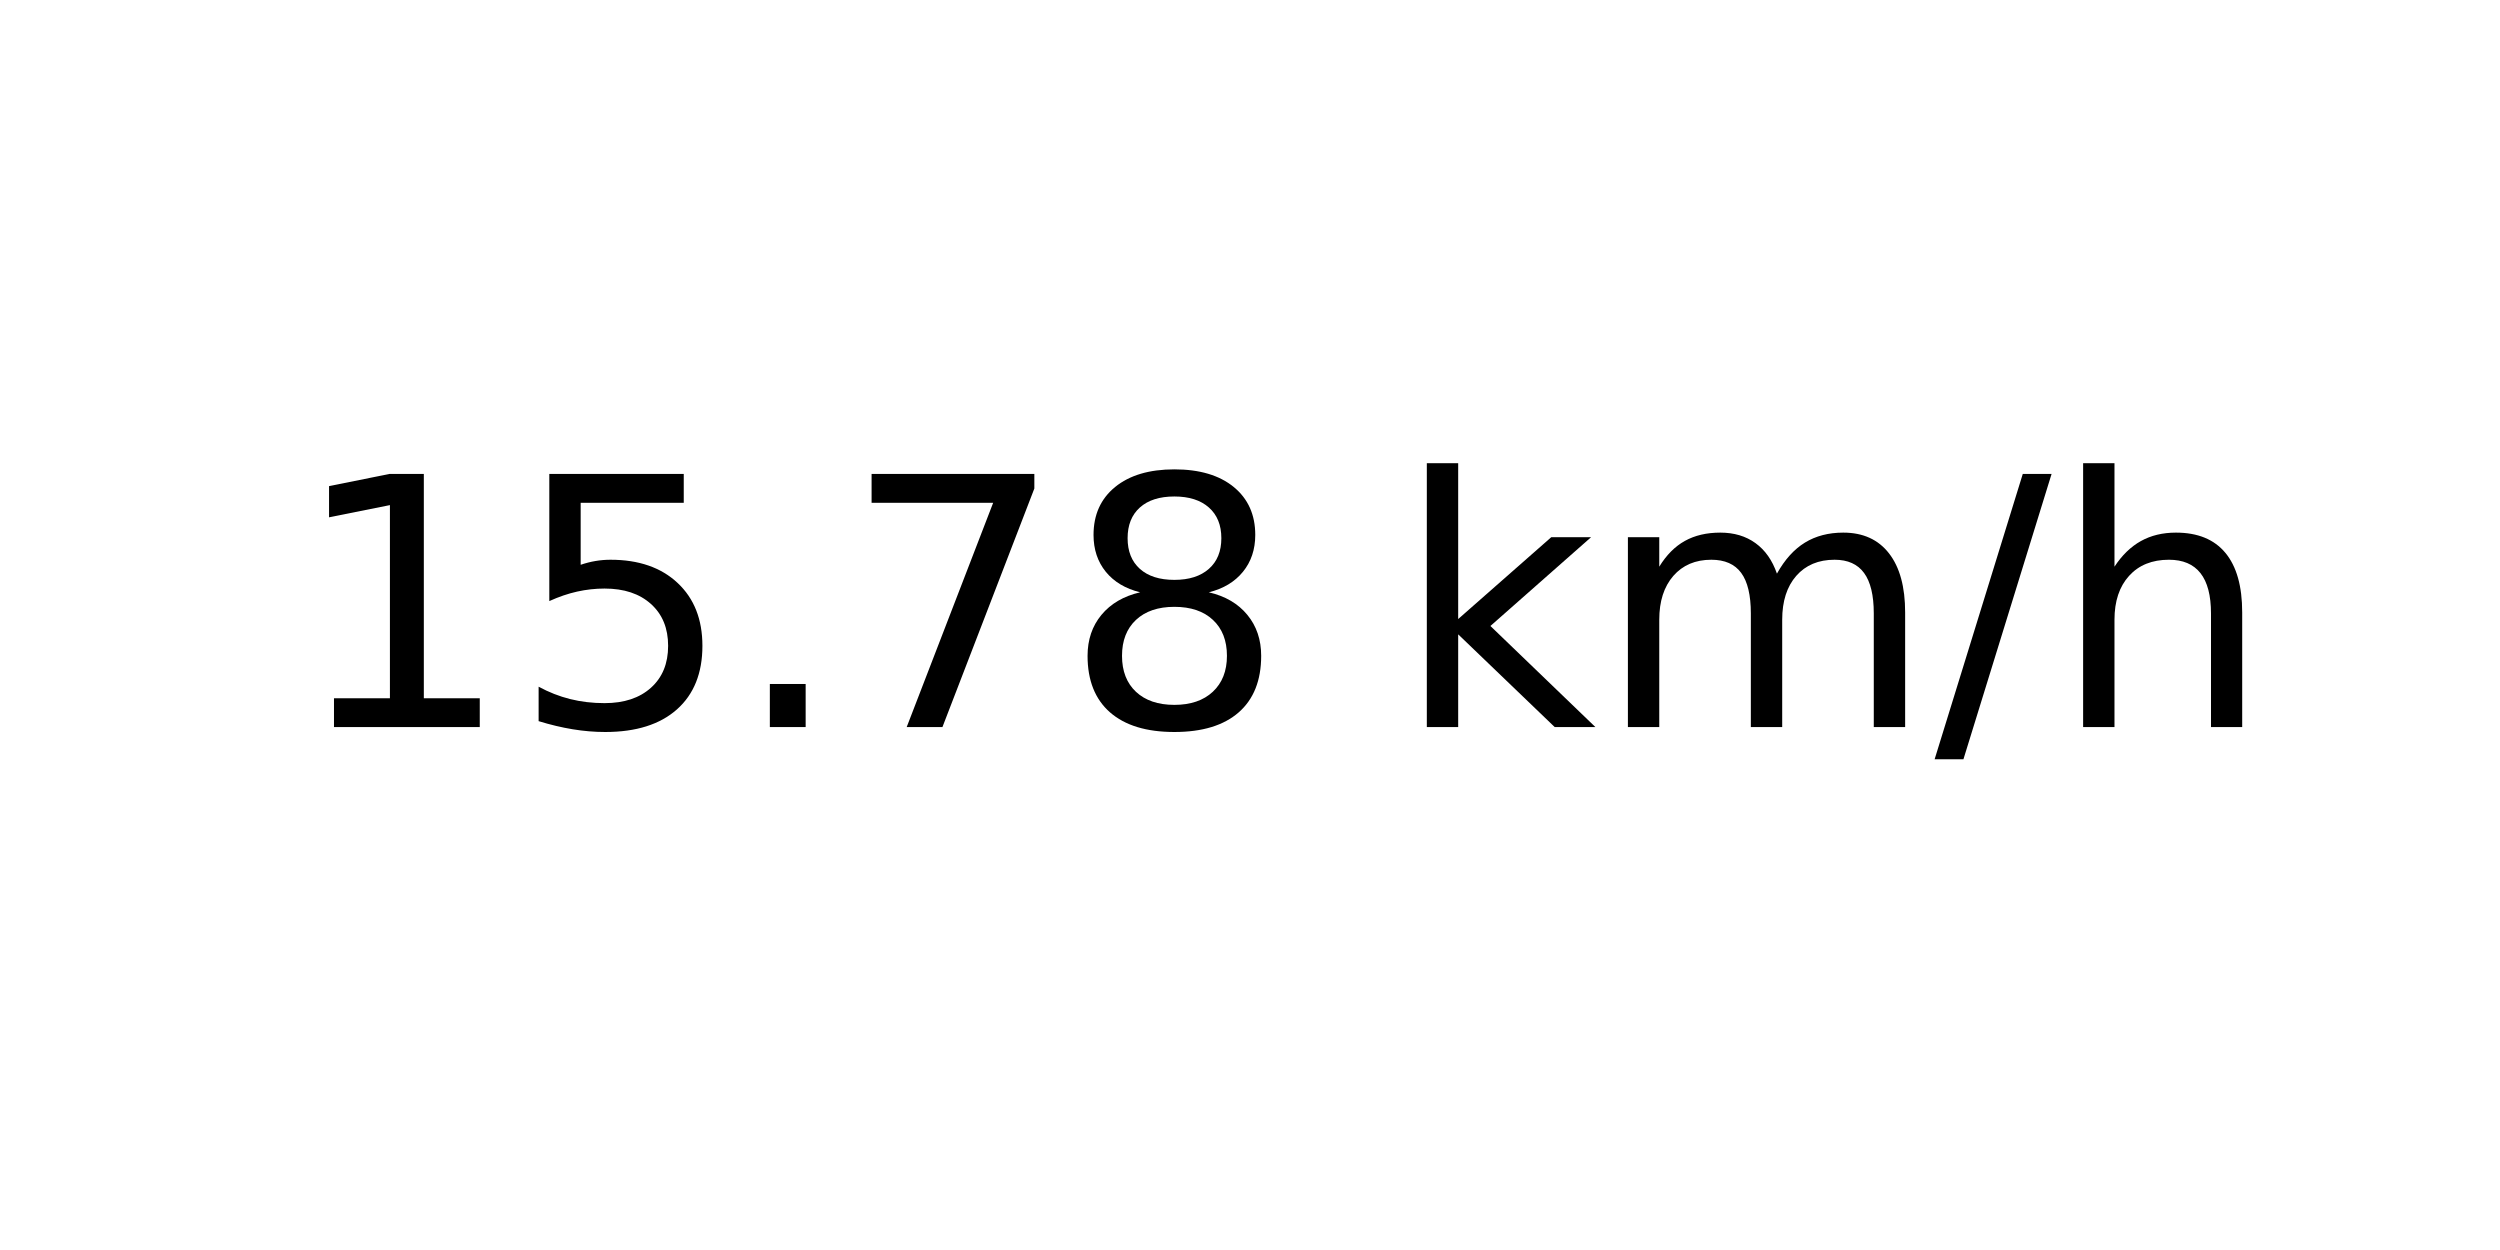
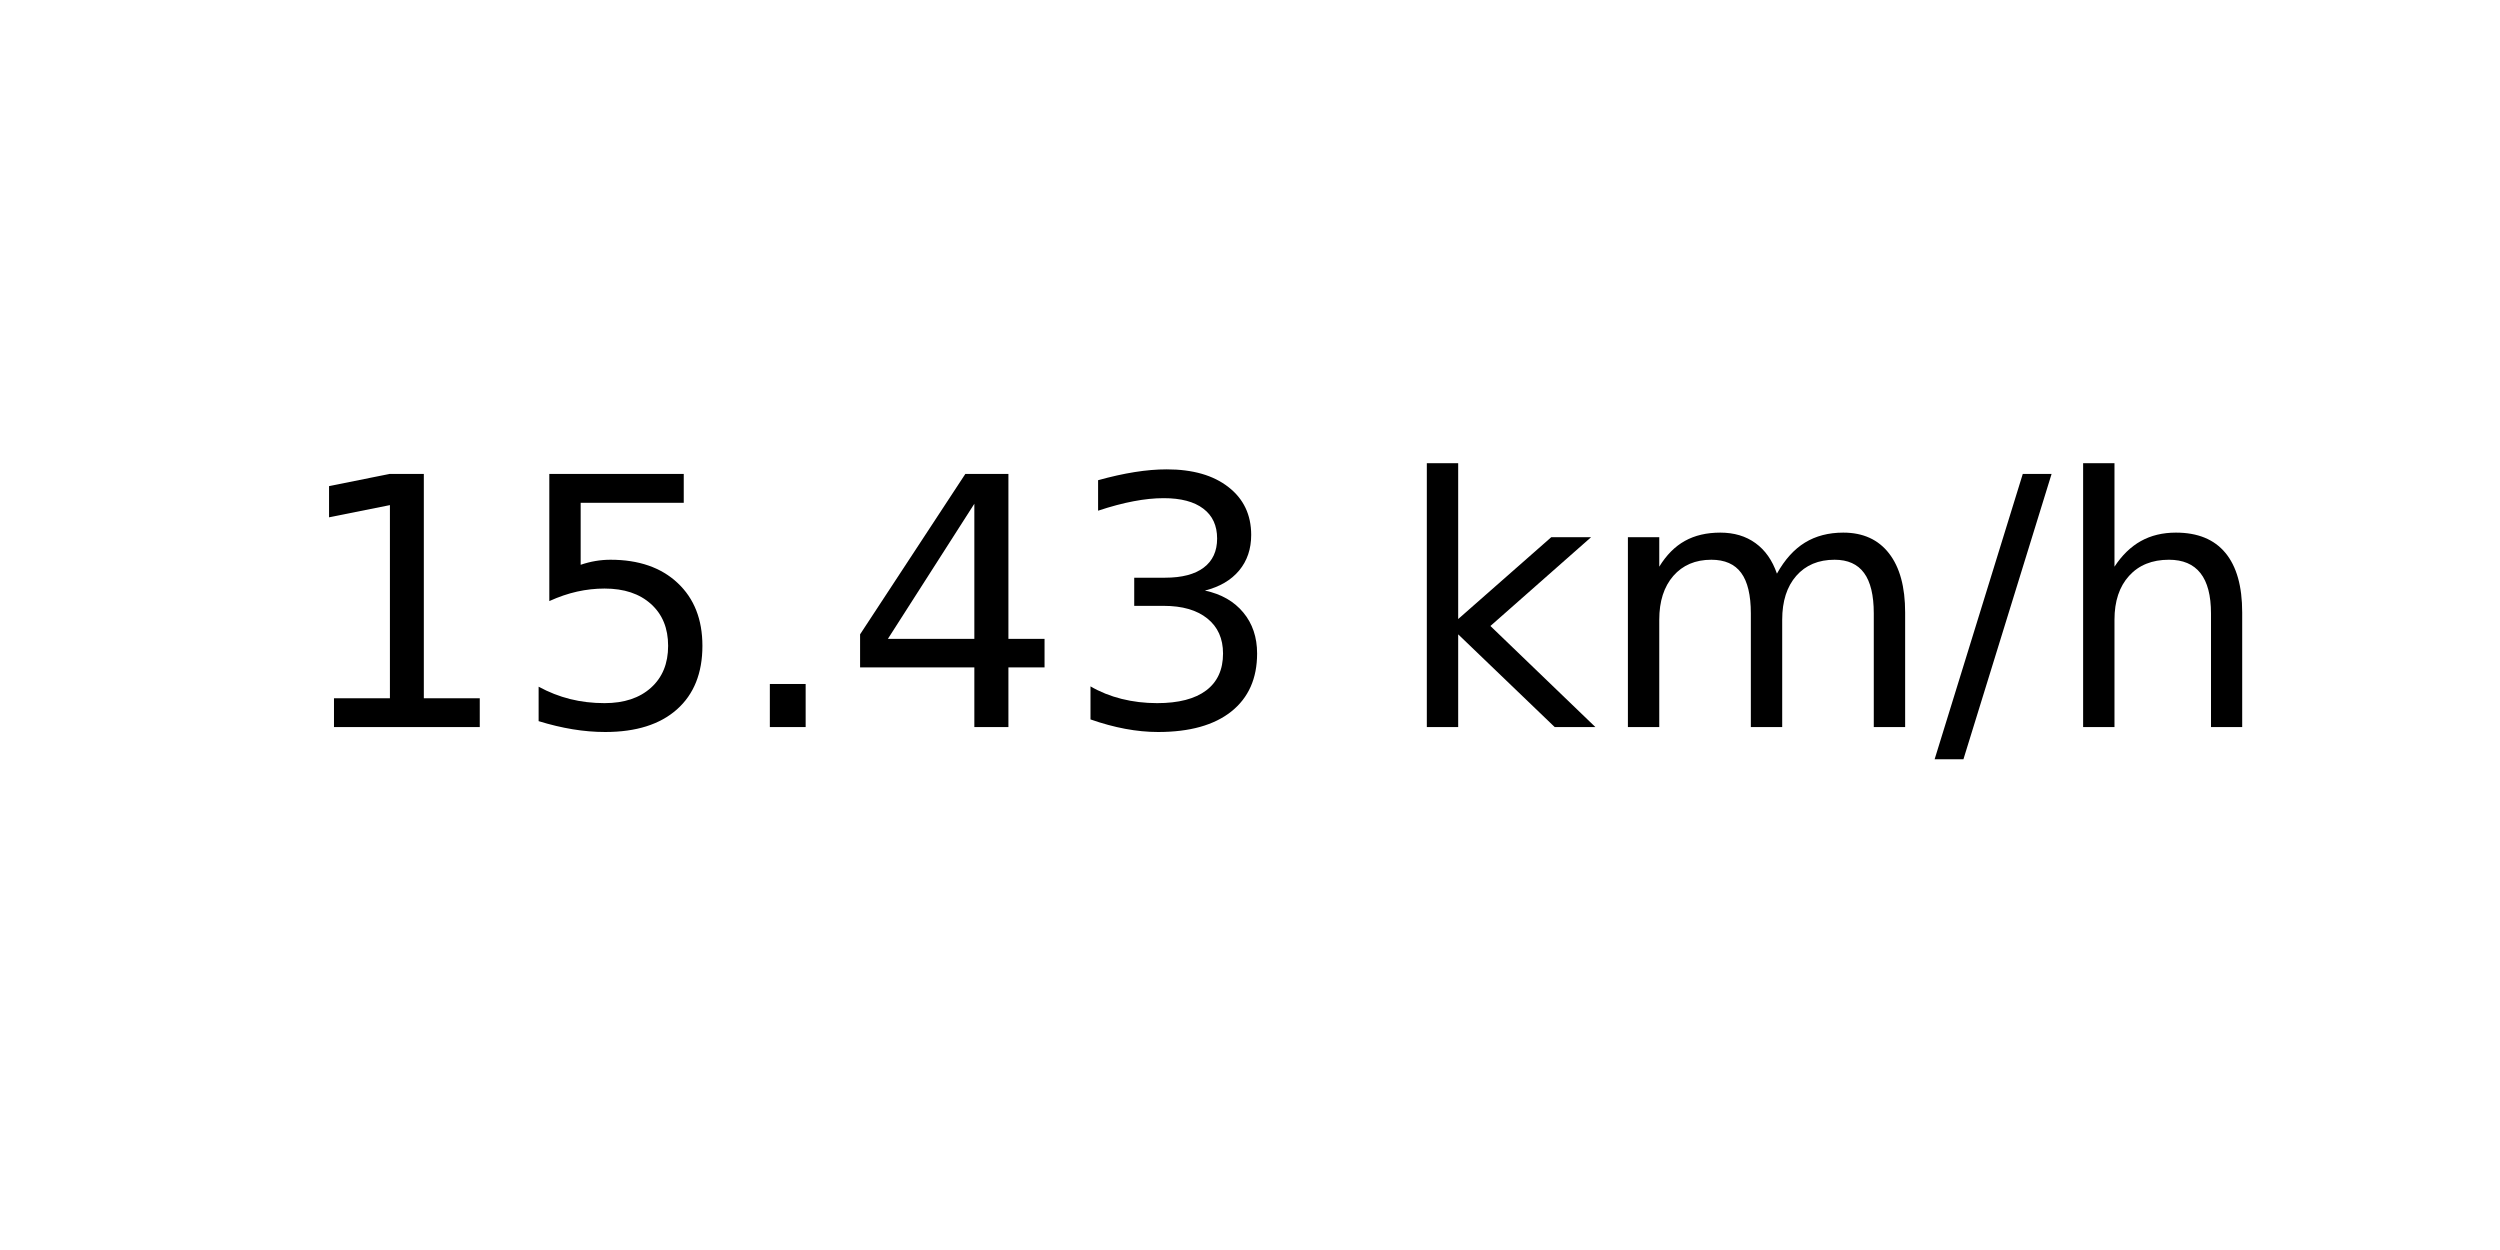
<svg xmlns="http://www.w3.org/2000/svg" xmlns:xlink="http://www.w3.org/1999/xlink" width="72pt" height="36pt" viewBox="0 0 72 36" version="1.1">
  <defs>
    <style type="text/css">*{stroke-linejoin: round; stroke-linecap: butt}</style>
  </defs>
  <g id="figure_1">
    <g id="axes_1">
      <g id="text_1">
        <g transform="translate(8.378125 20.93937) scale(0.1 -0.1)">
          <defs>
            <path id="DejaVuSans-31" d="M 794 531  L 1825 531  L 1825 4091  L 703 3866  L 703 4441  L 1819 4666  L 2450 4666  L 2450 531  L 3481 531  L 3481 0  L 794 0  L 794 531  z " transform="scale(0.015625)" />
            <path id="DejaVuSans-35" d="M 691 4666  L 3169 4666  L 3169 4134  L 1269 4134  L 1269 2991  Q 1406 3038 1543 3061  Q 1681 3084 1819 3084  Q 2600 3084 3056 2656  Q 3513 2228 3513 1497  Q 3513 744 3044 326  Q 2575 -91 1722 -91  Q 1428 -91 1123 -41  Q 819 9 494 109  L 494 744  Q 775 591 1075 516  Q 1375 441 1709 441  Q 2250 441 2565 725  Q 2881 1009 2881 1497  Q 2881 1984 2565 2268  Q 2250 2553 1709 2553  Q 1456 2553 1204 2497  Q 953 2441 691 2322  L 691 4666  z " transform="scale(0.015625)" />
            <path id="DejaVuSans-2e" d="M 684 794  L 1344 794  L 1344 0  L 684 0  L 684 794  z " transform="scale(0.015625)" />
-             <path id="DejaVuSans-37" d="M 525 4666  L 3525 4666  L 3525 4397  L 1831 0  L 1172 0  L 2766 4134  L 525 4134  L 525 4666  z " transform="scale(0.015625)" />
-             <path id="DejaVuSans-38" d="M 2034 2216  Q 1584 2216 1326 1975  Q 1069 1734 1069 1313  Q 1069 891 1326 650  Q 1584 409 2034 409  Q 2484 409 2743 651  Q 3003 894 3003 1313  Q 3003 1734 2745 1975  Q 2488 2216 2034 2216  z M 1403 2484  Q 997 2584 770 2862  Q 544 3141 544 3541  Q 544 4100 942 4425  Q 1341 4750 2034 4750  Q 2731 4750 3128 4425  Q 3525 4100 3525 3541  Q 3525 3141 3298 2862  Q 3072 2584 2669 2484  Q 3125 2378 3379 2068  Q 3634 1759 3634 1313  Q 3634 634 3220 271  Q 2806 -91 2034 -91  Q 1263 -91 848 271  Q 434 634 434 1313  Q 434 1759 690 2068  Q 947 2378 1403 2484  z M 1172 3481  Q 1172 3119 1398 2916  Q 1625 2713 2034 2713  Q 2441 2713 2670 2916  Q 2900 3119 2900 3481  Q 2900 3844 2670 4047  Q 2441 4250 2034 4250  Q 1625 4250 1398 4047  Q 1172 3844 1172 3481  z " transform="scale(0.015625)" />
+             <path id="DejaVuSans-34" d="M 2419 4116  L 825 1625  L 2419 1625  L 2419 4116  z M 2253 4666  L 3047 4666  L 3047 1625  L 3713 1625  L 3713 1100  L 3047 1100  L 3047 0  L 2419 0  L 2419 1100  L 313 1100  L 313 1709  L 2253 4666  z " transform="scale(0.015625)" />
+             <path id="DejaVuSans-33" d="M 2597 2516  Q 3050 2419 3304 2112  Q 3559 1806 3559 1356  Q 3559 666 3084 287  Q 2609 -91 1734 -91  Q 1441 -91 1130 -33  Q 819 25 488 141  L 488 750  Q 750 597 1062 519  Q 1375 441 1716 441  Q 2309 441 2620 675  Q 2931 909 2931 1356  Q 2931 1769 2642 2001  Q 2353 2234 1838 2234  L 1294 2234  L 1294 2753  L 1863 2753  Q 2328 2753 2575 2939  Q 2822 3125 2822 3475  Q 2822 3834 2567 4026  Q 2313 4219 1838 4219  Q 1578 4219 1281 4162  Q 984 4106 628 3988  L 628 4550  Q 988 4650 1302 4700  Q 1616 4750 1894 4750  Q 2613 4750 3031 4423  Q 3450 4097 3450 3541  Q 3450 3153 3228 2886  Q 3006 2619 2597 2516  z " transform="scale(0.015625)" />
            <path id="DejaVuSans-20" transform="scale(0.015625)" />
            <path id="DejaVuSans-6b" d="M 581 4863  L 1159 4863  L 1159 1991  L 2875 3500  L 3609 3500  L 1753 1863  L 3688 0  L 2938 0  L 1159 1709  L 1159 0  L 581 0  L 581 4863  z " transform="scale(0.015625)" />
            <path id="DejaVuSans-6d" d="M 3328 2828  Q 3544 3216 3844 3400  Q 4144 3584 4550 3584  Q 5097 3584 5394 3201  Q 5691 2819 5691 2113  L 5691 0  L 5113 0  L 5113 2094  Q 5113 2597 4934 2840  Q 4756 3084 4391 3084  Q 3944 3084 3684 2787  Q 3425 2491 3425 1978  L 3425 0  L 2847 0  L 2847 2094  Q 2847 2600 2669 2842  Q 2491 3084 2119 3084  Q 1678 3084 1418 2786  Q 1159 2488 1159 1978  L 1159 0  L 581 0  L 581 3500  L 1159 3500  L 1159 2956  Q 1356 3278 1631 3431  Q 1906 3584 2284 3584  Q 2666 3584 2933 3390  Q 3200 3197 3328 2828  z " transform="scale(0.015625)" />
            <path id="DejaVuSans-2f" d="M 1625 4666  L 2156 4666  L 531 -594  L 0 -594  L 1625 4666  z " transform="scale(0.015625)" />
            <path id="DejaVuSans-68" d="M 3513 2113  L 3513 0  L 2938 0  L 2938 2094  Q 2938 2591 2744 2837  Q 2550 3084 2163 3084  Q 1697 3084 1428 2787  Q 1159 2491 1159 1978  L 1159 0  L 581 0  L 581 4863  L 1159 4863  L 1159 2956  Q 1366 3272 1645 3428  Q 1925 3584 2291 3584  Q 2894 3584 3203 3211  Q 3513 2838 3513 2113  z " transform="scale(0.015625)" />
          </defs>
          <use xlink:href="#DejaVuSans-31" />
          <use xlink:href="#DejaVuSans-35" x="63.623" />
          <use xlink:href="#DejaVuSans-2e" x="127.246" />
-           <use xlink:href="#DejaVuSans-37" x="159.033" />
-           <use xlink:href="#DejaVuSans-38" x="222.656" />
+           <use xlink:href="#DejaVuSans-34" x="159.033" />
+           <use xlink:href="#DejaVuSans-33" x="222.656" />
          <use xlink:href="#DejaVuSans-20" x="286.279" />
          <use xlink:href="#DejaVuSans-6b" x="318.066" />
          <use xlink:href="#DejaVuSans-6d" x="375.977" />
          <use xlink:href="#DejaVuSans-2f" x="473.389" />
          <use xlink:href="#DejaVuSans-68" x="507.08" />
        </g>
      </g>
    </g>
  </g>
</svg>
